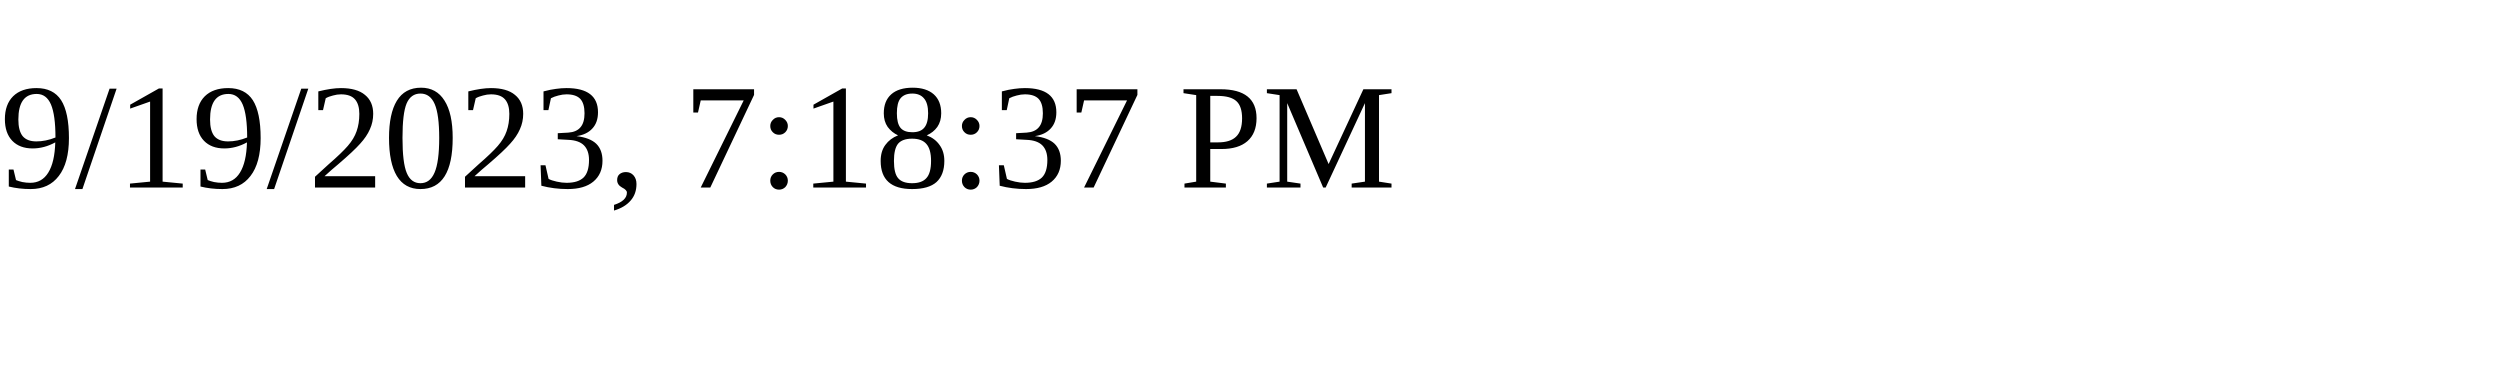
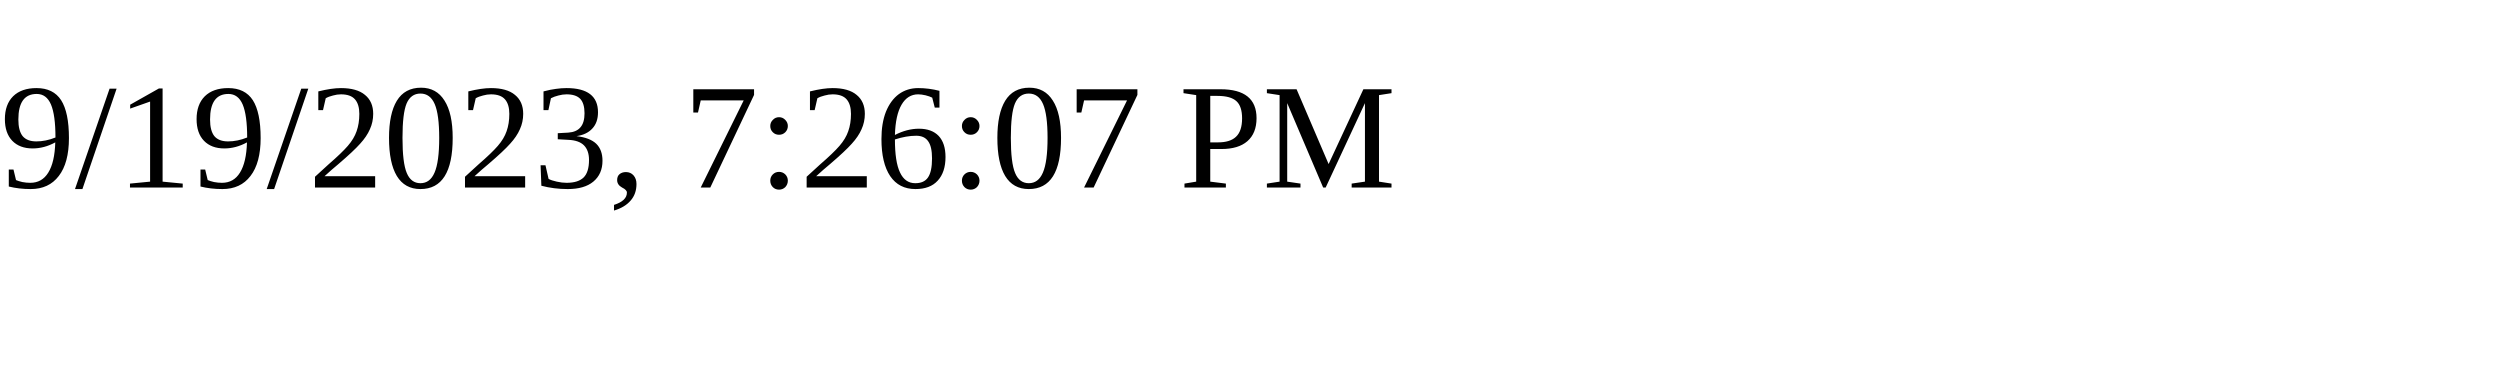
<svg xmlns="http://www.w3.org/2000/svg" height="30" width="200">
-   <text x="0" y="15">9/19/2023, 7:18:37 PM</text>
+   <text x="0" y="15">9/19/2023, 7:26:07 PM</text>
</svg>
